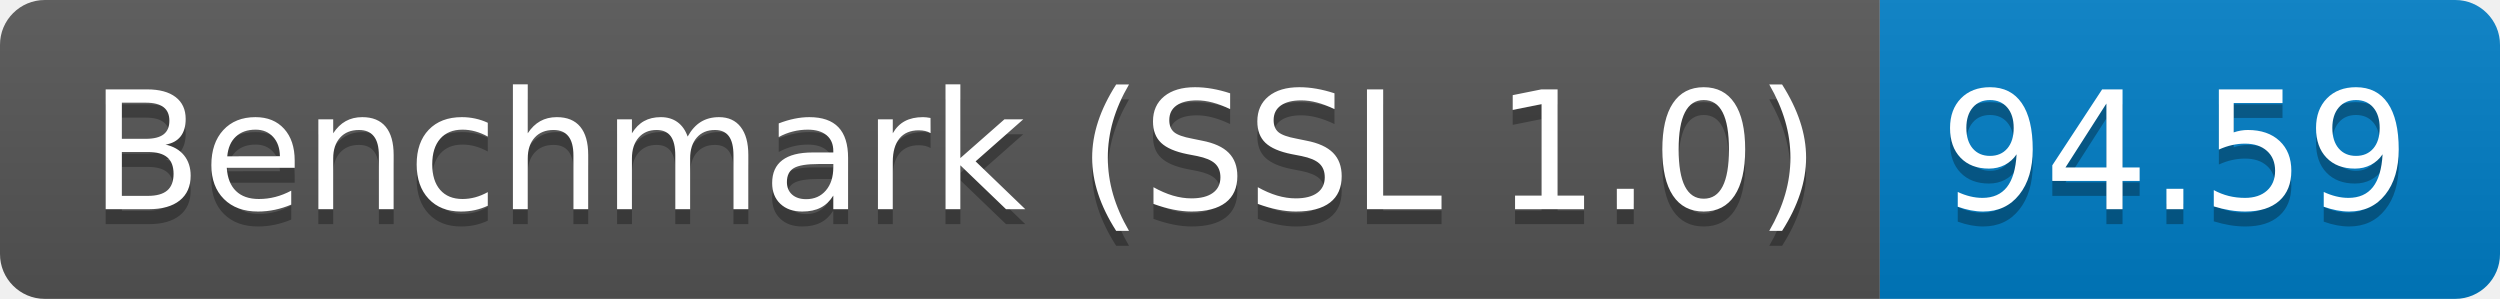
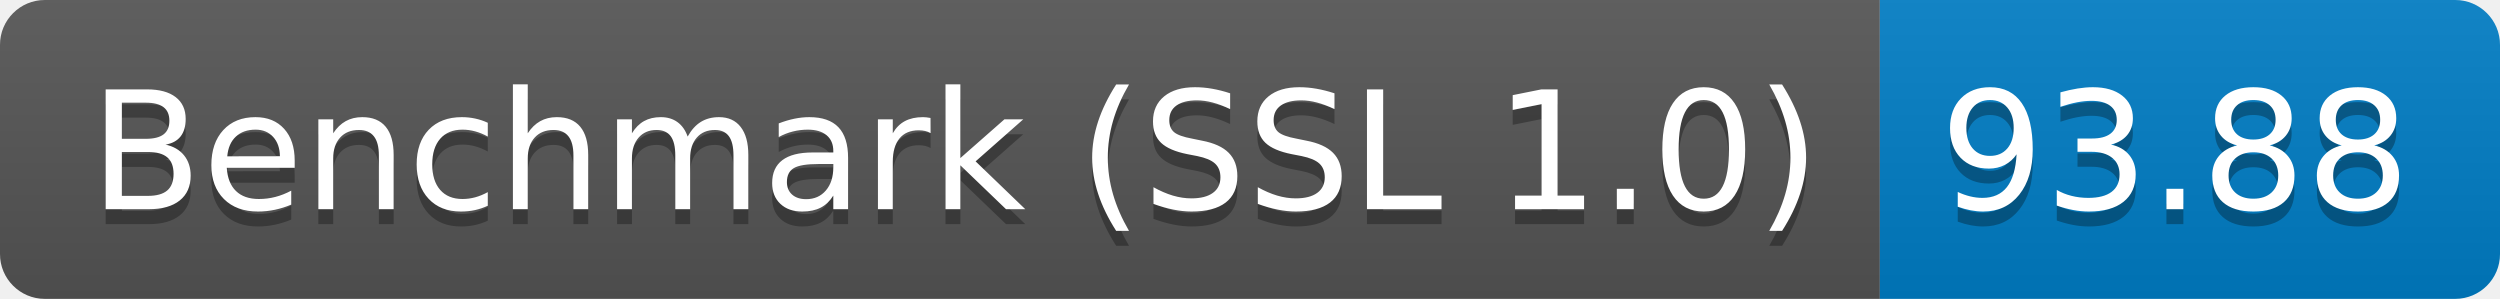
<svg xmlns="http://www.w3.org/2000/svg" height="20" width="167.3">
  <linearGradient id="smooth" x2="0" y2="100%">
    <stop offset="0" stop-color="#bbb" stop-opacity=".1" />
    <stop offset="1" stop-opacity=".1" />
  </linearGradient>
  <clipPath id="round">
    <rect fill="#fff" height="20" rx="3" width="167.3" />
  </clipPath>
  <g clip-path="url(#round)">
    <rect fill="#555" height="20" width="125.8" />
    <rect fill="#007ec6" height="20" width="41.5" x="125.8" />
    <rect fill="url(#smooth)" height="20" width="167.3" />
  </g>
  <g fill="#fff" font-family="DejaVu Sans,Verdana,Geneva,sans-serif" font-size="110" text-anchor="middle">
    <text fill="#010101" fill-opacity=".3" lengthAdjust="spacing" textLength="1158.0" transform="scale(0.1)" x="639.0" y="150">Benchmark (SSL 1.0)</text>
    <text lengthAdjust="spacing" textLength="1158.0" transform="scale(0.1)" x="639.0" y="140">Benchmark (SSL 1.0)</text>
-     <text fill="#010101" fill-opacity=".3" lengthAdjust="spacing" textLength="315.0" transform="scale(0.1)" x="1455.5" y="150">94.59</text>
-     <text lengthAdjust="spacing" textLength="315.0" transform="scale(0.1)" x="1455.5" y="140">94.59</text>
+     <text fill="#010101" fill-opacity=".3" lengthAdjust="spacing" textLength="315.0" transform="scale(0.1)" x="1455.5" y="150">93.88</text>
+     <text lengthAdjust="spacing" textLength="315.0" transform="scale(0.1)" x="1455.5" y="140">93.88</text>
  </g>
</svg>
